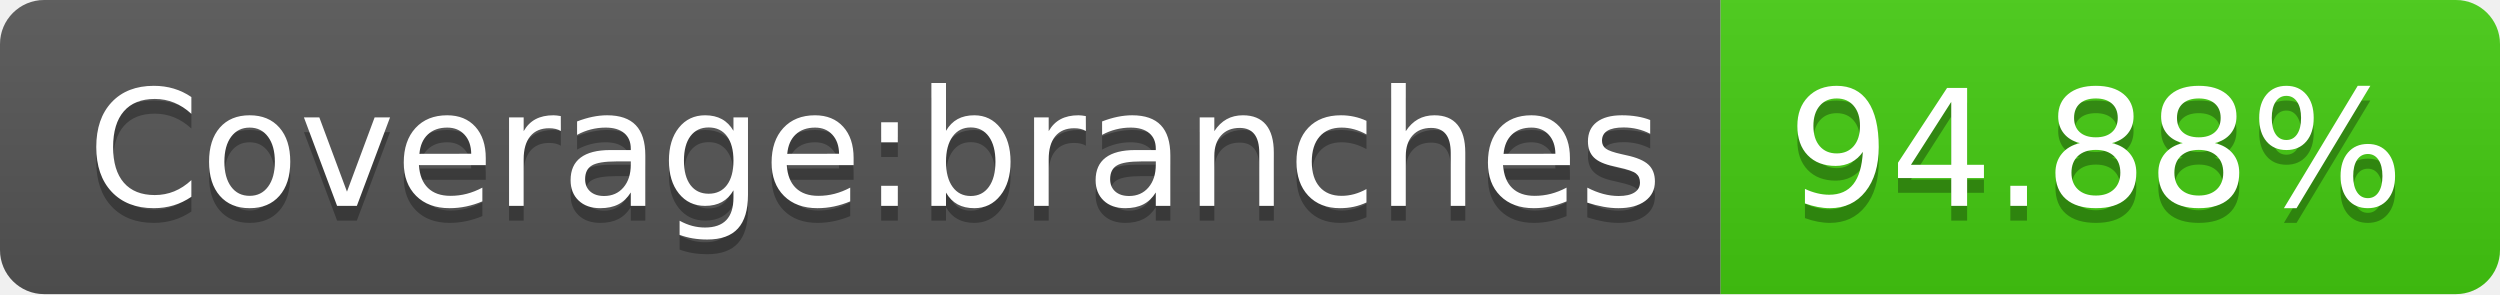
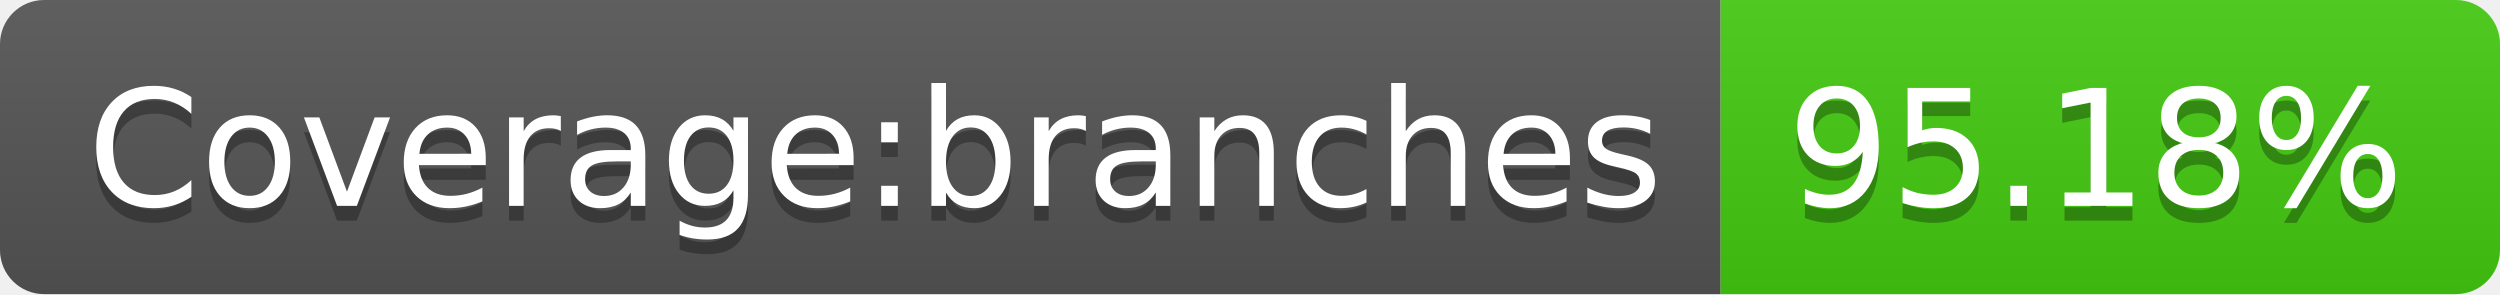
- <svg xmlns="http://www.w3.org/2000/svg" width="170" height="20" role="img" aria-label="Coverage:branches: 94.88%">
+ <svg xmlns="http://www.w3.org/2000/svg" width="170" height="20" role="img" aria-label="Coverage:branches: 95.18%">
  <linearGradient id="s" x2="0" y2="100%">
    <stop offset="0" stop-color="#bbb" stop-opacity=".1" />
    <stop offset="1" stop-opacity=".1" />
  </linearGradient>
  <clipPath id="r">
    <rect width="170" height="20" rx="3" fill="#fff" />
  </clipPath>
  <g clip-path="url(#r)">
    <rect width="117" height="20" fill="#555" />
    <rect x="117" width="53" height="20" fill="#4c1" />
    <rect width="170" height="20" fill="url(#s)" />
  </g>
  <g fill="#fff" text-anchor="middle" font-family="Verdana,Geneva,DejaVu Sans,sans-serif" text-rendering="geometricPrecision" font-size="110">
    <text aria-hidden="true" x="595" y="150" fill="#010101" fill-opacity=".3" transform="scale(.1)" textLength="1070">Coverage:branches</text>
    <text x="595" y="140" transform="scale(.1)" fill="#fff" textLength="1070">Coverage:branches</text>
-     <text aria-hidden="true" x="1425" y="150" fill="#010101" fill-opacity=".3" transform="scale(.1)" textLength="430">94.88%</text>
-     <text x="1425" y="140" transform="scale(.1)" fill="#fff" textLength="430">94.88%</text>
+     <text aria-hidden="true" x="1425" y="150" fill="#010101" fill-opacity=".3" transform="scale(.1)" textLength="430">95.18%</text>
+     <text x="1425" y="140" transform="scale(.1)" fill="#fff" textLength="430">95.18%</text>
  </g>
</svg>
